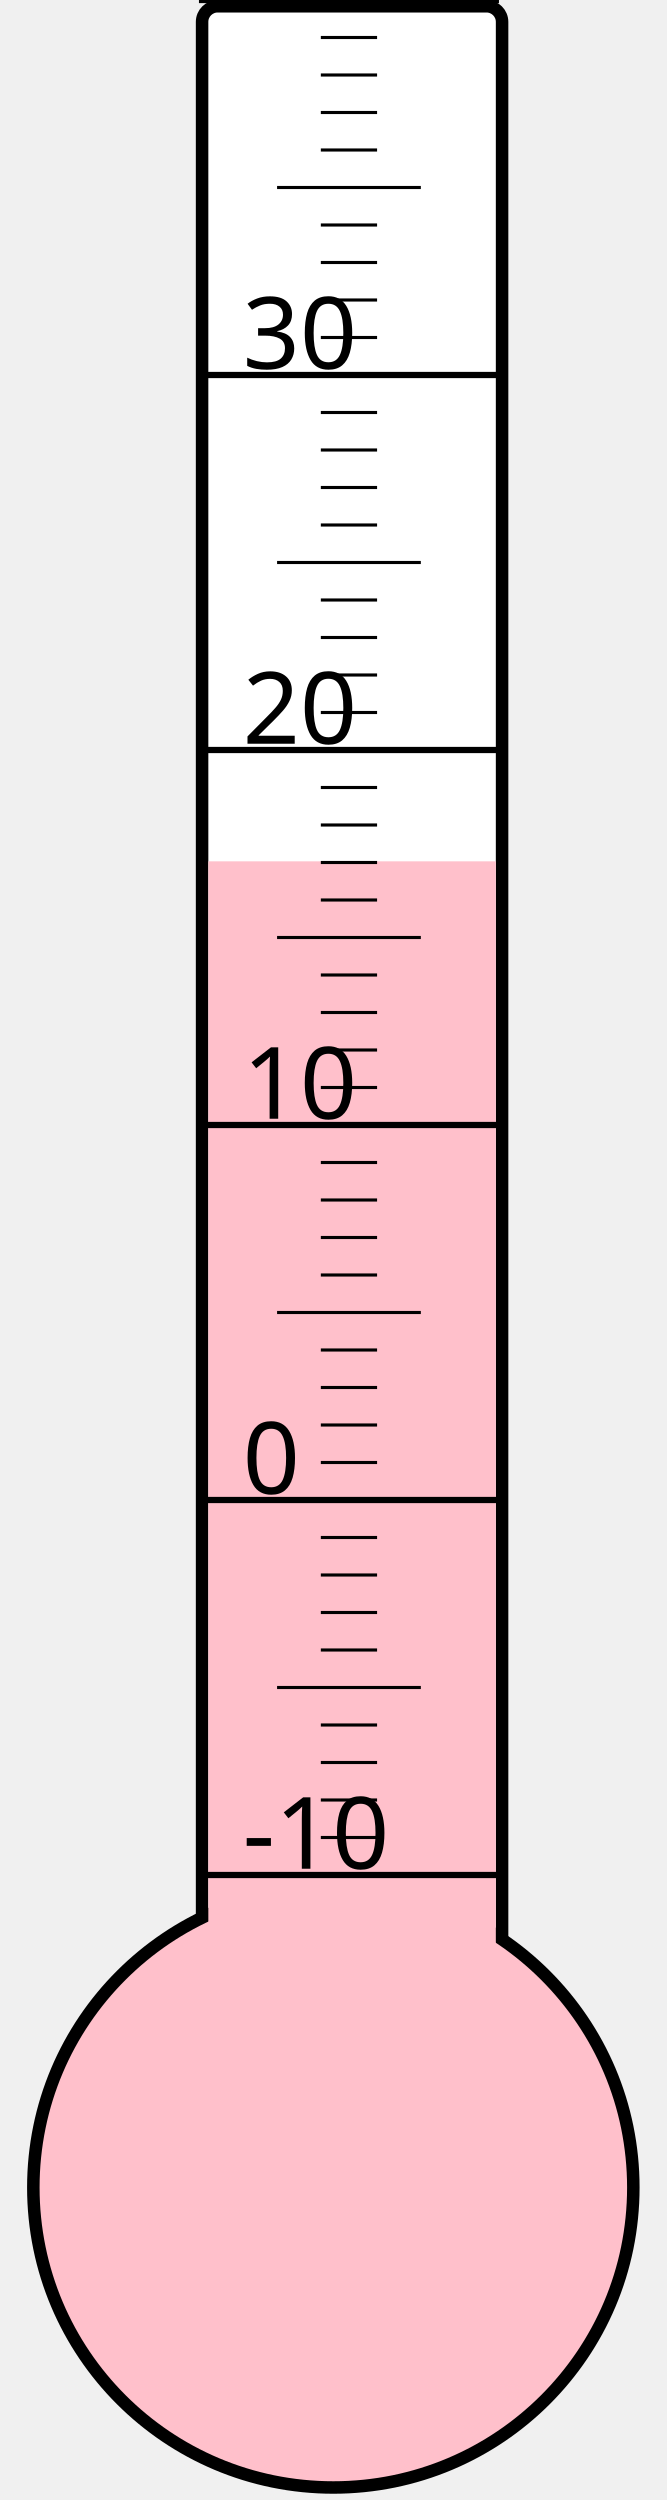
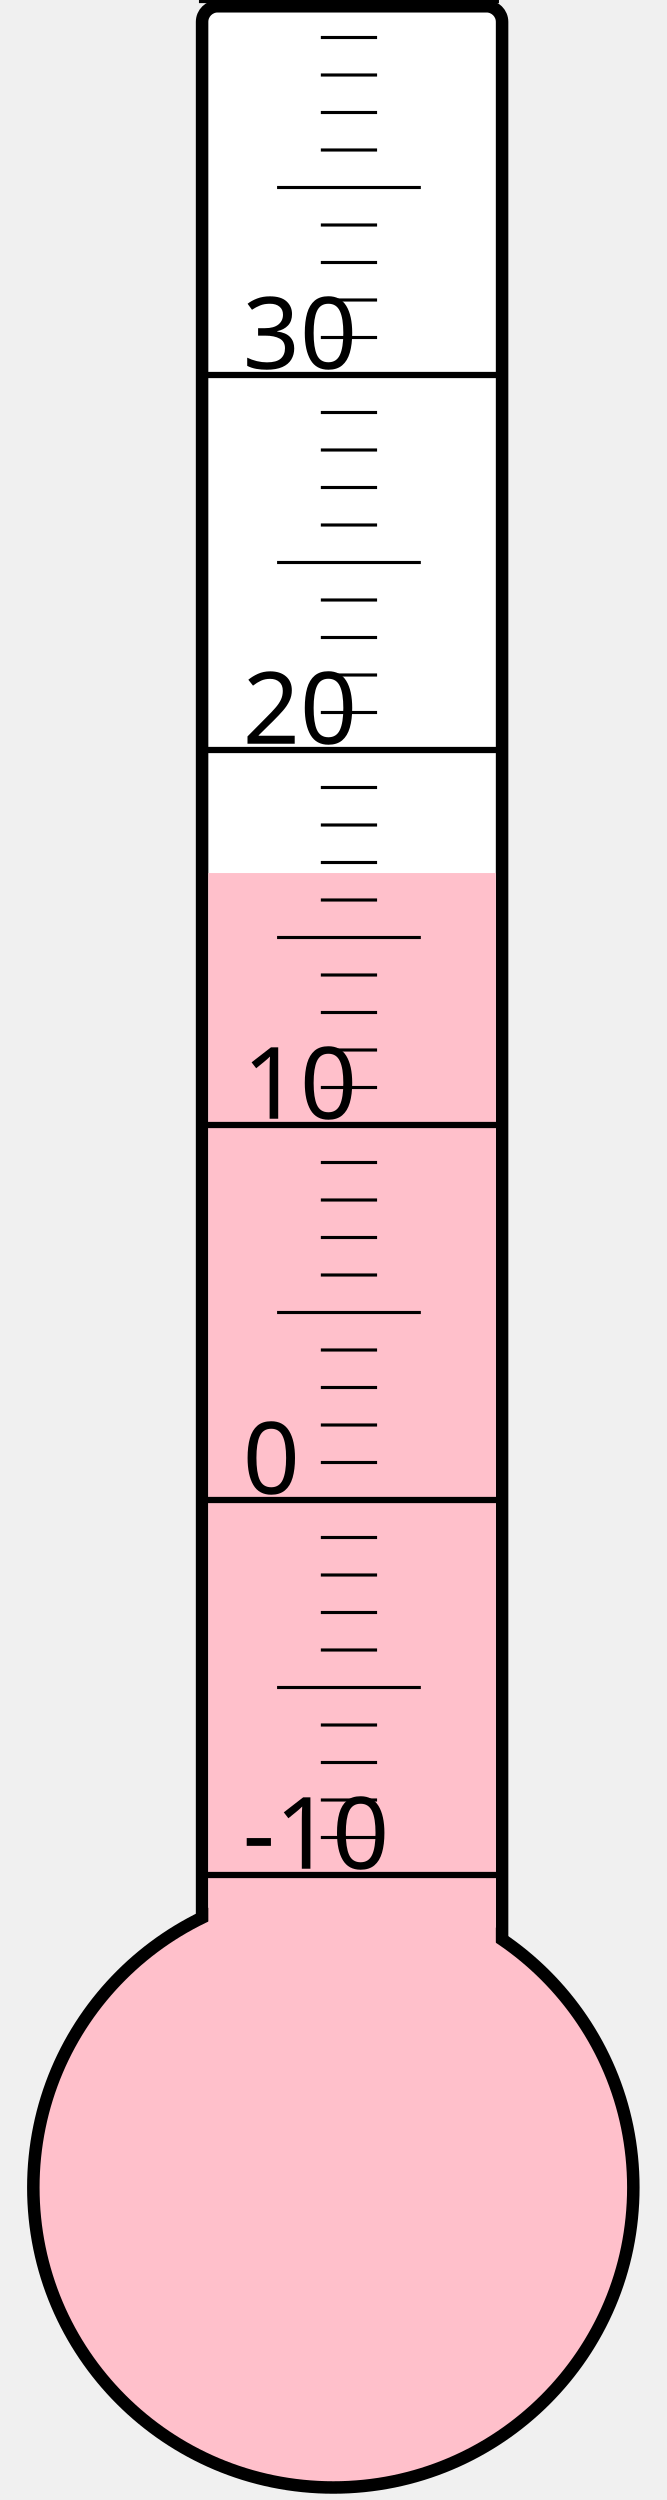
<svg xmlns="http://www.w3.org/2000/svg" width="40px" height="150px" viewBox="0 0 200 800">
  <rect width="200" height="800" x="0" y="0" style="fill: #ffffeb; fill-opacity: 0;" />
  <rect width="96" height="680" x="58" y="2" rx="5" ry="5" style="fill: white; fill-opacity: 1; stroke: black; stroke-width: 4;" />
  <circle cx="100" cy="700" r="96" style="fill: pink; stroke: black; stroke-width: 4;" />
-   <rect width="92" height="424.375" x="60" y="275.625" style="fill: pink; fill-opacity: 1; stroke-width: 0;" />
+   <rect width="92" height="420.625" x="60" y="279.375" style="fill: pink; fill-opacity: 1; stroke-width: 0;" />
  <text x="71" y="598" style="font-family: sans-serif; font-size: 24pt;">-10</text>
  <text x="71" y="478" style="font-family: sans-serif; font-size: 24pt;">0</text>
  <text x="71" y="358" style="font-family: sans-serif; font-size: 24pt;">10</text>
  <text x="71" y="238" style="font-family: sans-serif; font-size: 24pt;">20</text>
  <text x="71" y="118" style="font-family: sans-serif; font-size: 24pt;">30</text>
  <g style="stroke: black;">
    <line x1="57" y1="600" x2="153" y2="600" style="stroke-width: 2;" />
    <line x1="96" y1="588" x2="114" y2="588" style="stroke-width: 1;" />
    <line x1="96" y1="576" x2="114" y2="576" style="stroke-width: 1;" />
    <line x1="96" y1="564" x2="114" y2="564" style="stroke-width: 1;" />
    <line x1="96" y1="552" x2="114" y2="552" style="stroke-width: 1;" />
    <line x1="82" y1="540" x2="128" y2="540" style="stroke-width: 1;" />
    <line x1="96" y1="528" x2="114" y2="528" style="stroke-width: 1;" />
    <line x1="96" y1="516" x2="114" y2="516" style="stroke-width: 1;" />
    <line x1="96" y1="504" x2="114" y2="504" style="stroke-width: 1;" />
    <line x1="96" y1="492" x2="114" y2="492" style="stroke-width: 1;" />
    <line x1="57" y1="480" x2="153" y2="480" style="stroke-width: 2;" />
    <line x1="96" y1="468" x2="114" y2="468" style="stroke-width: 1;" />
    <line x1="96" y1="456" x2="114" y2="456" style="stroke-width: 1;" />
    <line x1="96" y1="444" x2="114" y2="444" style="stroke-width: 1;" />
    <line x1="96" y1="432" x2="114" y2="432" style="stroke-width: 1;" />
    <line x1="82" y1="420" x2="128" y2="420" style="stroke-width: 1;" />
    <line x1="96" y1="408" x2="114" y2="408" style="stroke-width: 1;" />
    <line x1="96" y1="396" x2="114" y2="396" style="stroke-width: 1;" />
    <line x1="96" y1="384" x2="114" y2="384" style="stroke-width: 1;" />
    <line x1="96" y1="372" x2="114" y2="372" style="stroke-width: 1;" />
    <line x1="57" y1="360" x2="153" y2="360" style="stroke-width: 2;" />
    <line x1="96" y1="348" x2="114" y2="348" style="stroke-width: 1;" />
    <line x1="96" y1="336" x2="114" y2="336" style="stroke-width: 1;" />
    <line x1="96" y1="324" x2="114" y2="324" style="stroke-width: 1;" />
    <line x1="96" y1="312" x2="114" y2="312" style="stroke-width: 1;" />
    <line x1="82" y1="300" x2="128" y2="300" style="stroke-width: 1;" />
    <line x1="96" y1="288" x2="114" y2="288" style="stroke-width: 1;" />
    <line x1="96" y1="276" x2="114" y2="276" style="stroke-width: 1;" />
    <line x1="96" y1="264" x2="114" y2="264" style="stroke-width: 1;" />
    <line x1="96" y1="252" x2="114" y2="252" style="stroke-width: 1;" />
    <line x1="57" y1="240" x2="153" y2="240" style="stroke-width: 2;" />
    <line x1="96" y1="228" x2="114" y2="228" style="stroke-width: 1;" />
    <line x1="96" y1="216" x2="114" y2="216" style="stroke-width: 1;" />
    <line x1="96" y1="204" x2="114" y2="204" style="stroke-width: 1;" />
    <line x1="96" y1="192" x2="114" y2="192" style="stroke-width: 1;" />
    <line x1="82" y1="180" x2="128" y2="180" style="stroke-width: 1;" />
    <line x1="96" y1="168" x2="114" y2="168" style="stroke-width: 1;" />
    <line x1="96" y1="156" x2="114" y2="156" style="stroke-width: 1;" />
    <line x1="96" y1="144" x2="114" y2="144" style="stroke-width: 1;" />
    <line x1="96" y1="132" x2="114" y2="132" style="stroke-width: 1;" />
    <line x1="57" y1="120" x2="153" y2="120" style="stroke-width: 2;" />
    <line x1="96" y1="108" x2="114" y2="108" style="stroke-width: 1;" />
    <line x1="96" y1="96" x2="114" y2="96" style="stroke-width: 1;" />
    <line x1="96" y1="84" x2="114" y2="84" style="stroke-width: 1;" />
    <line x1="96" y1="72" x2="114" y2="72" style="stroke-width: 1;" />
    <line x1="82" y1="60" x2="128" y2="60" style="stroke-width: 1;" />
    <line x1="96" y1="48" x2="114" y2="48" style="stroke-width: 1;" />
    <line x1="96" y1="36" x2="114" y2="36" style="stroke-width: 1;" />
    <line x1="96" y1="24" x2="114" y2="24" style="stroke-width: 1;" />
    <line x1="96" y1="12" x2="114" y2="12" style="stroke-width: 1;" />
    <line x1="57" y1="0" x2="153" y2="0" style="stroke-width: 2;" />
  </g>
</svg>
